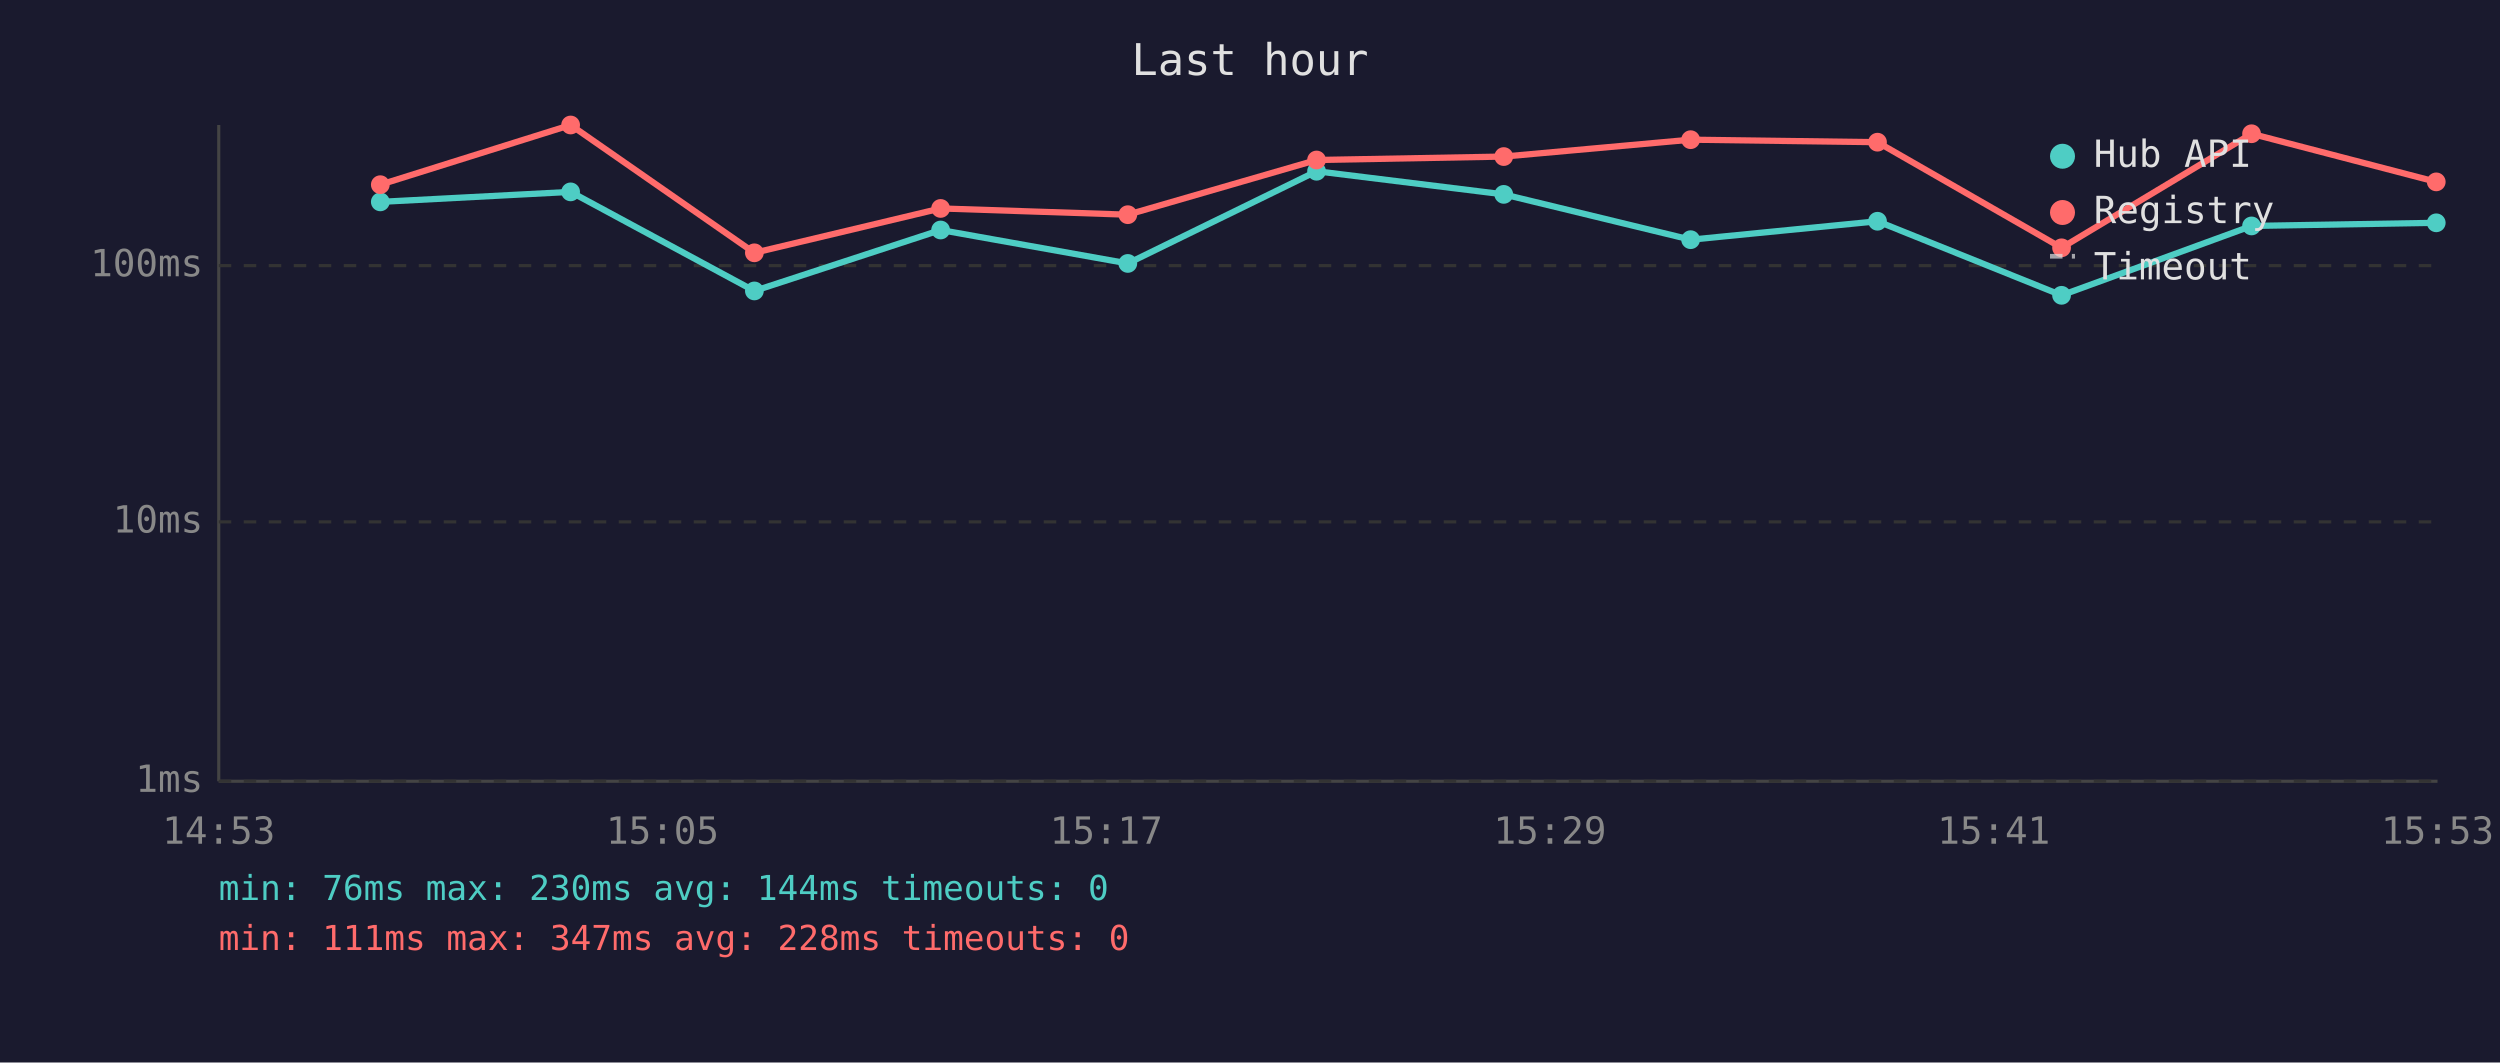
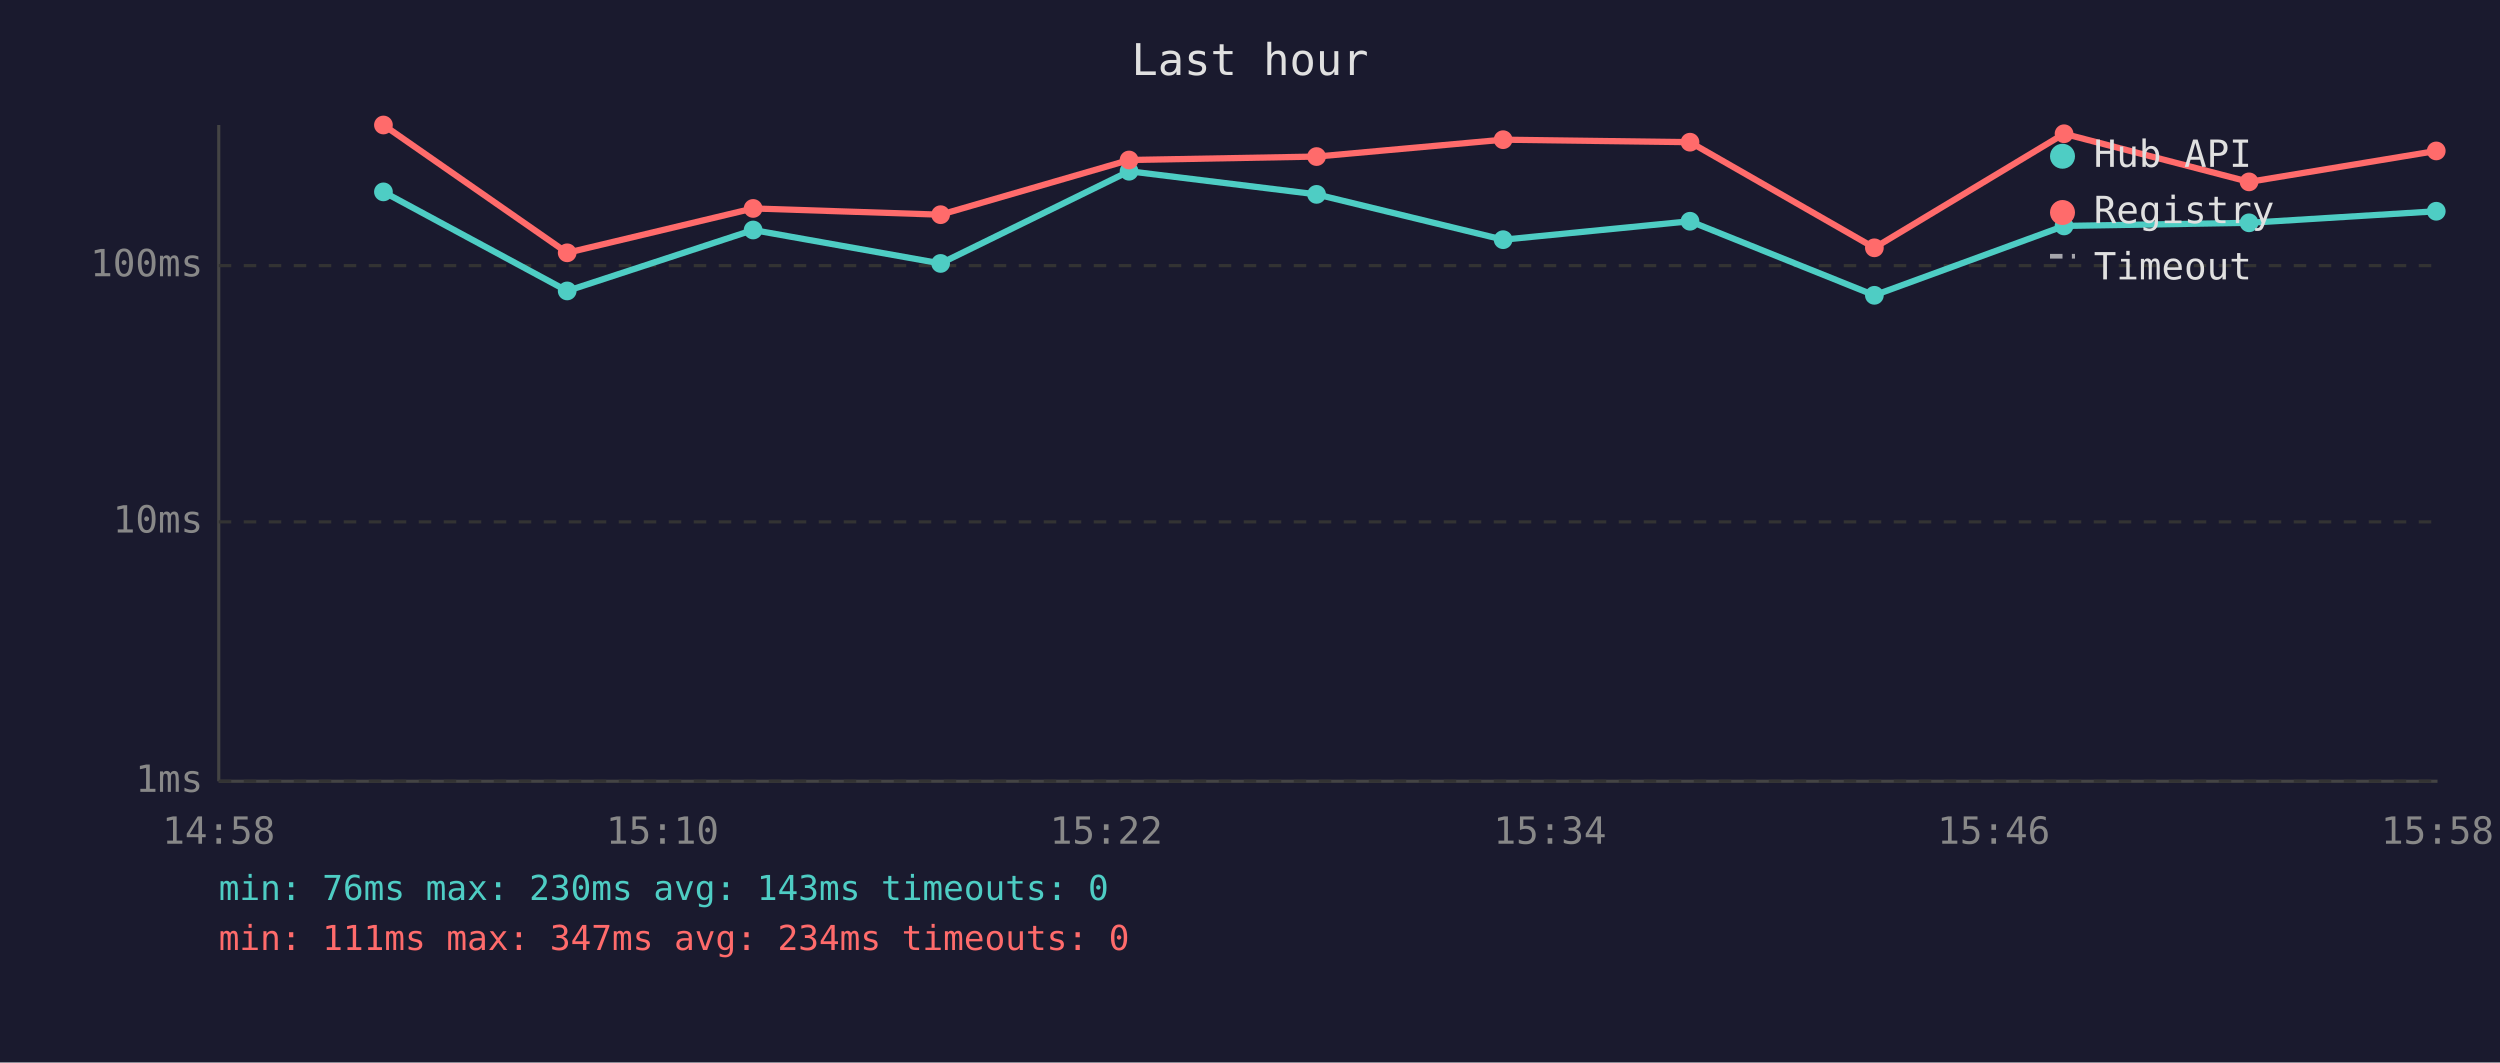
<svg xmlns="http://www.w3.org/2000/svg" viewBox="0 0 800 340" font-family="monospace" font-size="12">
  <rect width="800" height="340" fill="#1a1a2e" />
  <text x="400" y="24" fill="#e0e0e0" font-size="14" text-anchor="middle">Last hour</text>
  <line x1="70" y1="40" x2="70" y2="250" stroke="#444" stroke-width="1" />
  <line x1="70" y1="250" x2="780" y2="250" stroke="#444" stroke-width="1" />
  <line x1="70" y1="250" x2="780" y2="250" stroke="#333" stroke-width="1" stroke-dasharray="4" />
  <text x="65" y="250" fill="#888" text-anchor="end" dominant-baseline="middle">1ms</text>
  <line x1="70" y1="167" x2="780" y2="167" stroke="#333" stroke-width="1" stroke-dasharray="4" />
  <text x="65" y="167" fill="#888" text-anchor="end" dominant-baseline="middle">10ms</text>
  <line x1="70" y1="85" x2="780" y2="85" stroke="#333" stroke-width="1" stroke-dasharray="4" />
  <text x="65" y="85" fill="#888" text-anchor="end" dominant-baseline="middle">100ms</text>
-   <text x="70" y="270" fill="#888" text-anchor="middle">14:53</text>
-   <text x="212" y="270" fill="#888" text-anchor="middle">15:05</text>
-   <text x="354" y="270" fill="#888" text-anchor="middle">15:17</text>
-   <text x="496" y="270" fill="#888" text-anchor="middle">15:29</text>
-   <text x="638" y="270" fill="#888" text-anchor="middle">15:41</text>
-   <text x="780" y="270" fill="#888" text-anchor="middle">15:53</text>
-   <polyline points="121.7,64.6 182.6,61.4 241.4,93.1 301.0,73.6 360.9,84.3 421.3,54.8 481.2,62.2 541.0,76.7 600.8,70.8 659.7,94.5 720.5,72.3 779.6,71.3" fill="none" stroke="#4ecdc4" stroke-width="2" opacity="1" />
-   <circle cx="121.7" cy="64.6" r="3" fill="#4ecdc4" />
-   <circle cx="182.6" cy="61.4" r="3" fill="#4ecdc4" />
-   <circle cx="241.4" cy="93.1" r="3" fill="#4ecdc4" />
-   <circle cx="301.0" cy="73.6" r="3" fill="#4ecdc4" />
-   <circle cx="360.9" cy="84.3" r="3" fill="#4ecdc4" />
-   <circle cx="421.3" cy="54.8" r="3" fill="#4ecdc4" />
-   <circle cx="481.2" cy="62.2" r="3" fill="#4ecdc4" />
-   <circle cx="541.0" cy="76.7" r="3" fill="#4ecdc4" />
-   <circle cx="600.8" cy="70.8" r="3" fill="#4ecdc4" />
-   <circle cx="659.7" cy="94.5" r="3" fill="#4ecdc4" />
-   <circle cx="720.5" cy="72.3" r="3" fill="#4ecdc4" />
-   <circle cx="779.6" cy="71.3" r="3" fill="#4ecdc4" />
-   <polyline points="121.7,59.1 182.6,40.0 241.4,80.9 301.0,66.7 360.9,68.7 421.3,51.2 481.2,50.1 541.0,44.7 600.8,45.5 659.7,79.3 720.5,42.8 779.6,58.2" fill="none" stroke="#ff6b6b" stroke-width="2" opacity="1" />
-   <circle cx="121.7" cy="59.1" r="3" fill="#ff6b6b" />
-   <circle cx="182.6" cy="40.0" r="3" fill="#ff6b6b" />
-   <circle cx="241.4" cy="80.9" r="3" fill="#ff6b6b" />
-   <circle cx="301.0" cy="66.7" r="3" fill="#ff6b6b" />
-   <circle cx="360.9" cy="68.7" r="3" fill="#ff6b6b" />
-   <circle cx="421.3" cy="51.2" r="3" fill="#ff6b6b" />
-   <circle cx="481.2" cy="50.1" r="3" fill="#ff6b6b" />
-   <circle cx="541.0" cy="44.7" r="3" fill="#ff6b6b" />
-   <circle cx="600.8" cy="45.5" r="3" fill="#ff6b6b" />
-   <circle cx="659.7" cy="79.3" r="3" fill="#ff6b6b" />
-   <circle cx="720.5" cy="42.8" r="3" fill="#ff6b6b" />
-   <circle cx="779.6" cy="58.2" r="3" fill="#ff6b6b" />
+   <text x="70" y="270" fill="#888" text-anchor="middle">14:58</text>
+   <text x="212" y="270" fill="#888" text-anchor="middle">15:10</text>
+   <text x="354" y="270" fill="#888" text-anchor="middle">15:22</text>
+   <text x="496" y="270" fill="#888" text-anchor="middle">15:34</text>
+   <text x="638" y="270" fill="#888" text-anchor="middle">15:46</text>
+   <text x="780" y="270" fill="#888" text-anchor="middle">15:58</text>
+   <polyline points="122.7,61.4 181.5,93.1 241.0,73.6 301.0,84.3 361.3,54.8 421.3,62.2 481.0,76.7 540.8,70.8 599.8,94.5 660.5,72.3 719.7,71.3 779.6,67.6" fill="none" stroke="#4ecdc4" stroke-width="2" opacity="1" />
+   <circle cx="122.7" cy="61.4" r="3" fill="#4ecdc4" />
+   <circle cx="181.5" cy="93.1" r="3" fill="#4ecdc4" />
+   <circle cx="241.0" cy="73.6" r="3" fill="#4ecdc4" />
+   <circle cx="301.0" cy="84.3" r="3" fill="#4ecdc4" />
+   <circle cx="361.3" cy="54.8" r="3" fill="#4ecdc4" />
+   <circle cx="421.3" cy="62.2" r="3" fill="#4ecdc4" />
+   <circle cx="481.0" cy="76.7" r="3" fill="#4ecdc4" />
+   <circle cx="540.8" cy="70.8" r="3" fill="#4ecdc4" />
+   <circle cx="599.8" cy="94.5" r="3" fill="#4ecdc4" />
+   <circle cx="660.5" cy="72.3" r="3" fill="#4ecdc4" />
+   <circle cx="719.7" cy="71.3" r="3" fill="#4ecdc4" />
+   <circle cx="779.6" cy="67.6" r="3" fill="#4ecdc4" />
+   <polyline points="122.7,40.0 181.5,80.9 241.0,66.7 301.0,68.7 361.3,51.2 421.3,50.1 481.0,44.7 540.8,45.5 599.8,79.3 660.5,42.8 719.7,58.2 779.6,48.3" fill="none" stroke="#ff6b6b" stroke-width="2" opacity="1" />
+   <circle cx="122.7" cy="40.0" r="3" fill="#ff6b6b" />
+   <circle cx="181.5" cy="80.9" r="3" fill="#ff6b6b" />
+   <circle cx="241.0" cy="66.7" r="3" fill="#ff6b6b" />
+   <circle cx="301.0" cy="68.7" r="3" fill="#ff6b6b" />
+   <circle cx="361.3" cy="51.2" r="3" fill="#ff6b6b" />
+   <circle cx="421.3" cy="50.1" r="3" fill="#ff6b6b" />
+   <circle cx="481.0" cy="44.7" r="3" fill="#ff6b6b" />
+   <circle cx="540.8" cy="45.5" r="3" fill="#ff6b6b" />
+   <circle cx="599.8" cy="79.3" r="3" fill="#ff6b6b" />
+   <circle cx="660.5" cy="42.8" r="3" fill="#ff6b6b" />
+   <circle cx="719.7" cy="58.2" r="3" fill="#ff6b6b" />
+   <circle cx="779.6" cy="48.3" r="3" fill="#ff6b6b" />
  <circle cx="660" cy="50" r="4" fill="#4ecdc4" />
  <text x="670" y="50" fill="#e0e0e0" dominant-baseline="middle">Hub API</text>
  <circle cx="660" cy="68" r="4" fill="#ff6b6b" />
  <text x="670" y="68" fill="#e0e0e0" dominant-baseline="middle">Registry</text>
  <line x1="656" y1="82" x2="664" y2="82" stroke="#e0e0e0" stroke-width="1.5" stroke-dasharray="4,3" opacity="0.7" />
  <text x="670" y="86" fill="#e0e0e0" dominant-baseline="middle">Timeout</text>
-   <text x="70" y="288" fill="#4ecdc4" font-size="11">min: 76ms  max: 230ms  avg: 144ms  timeouts: 0</text>
-   <text x="70" y="304" fill="#ff6b6b" font-size="11">min: 111ms  max: 347ms  avg: 228ms  timeouts: 0</text>
+   <text x="70" y="288" fill="#4ecdc4" font-size="11">min: 76ms  max: 230ms  avg: 143ms  timeouts: 0</text>
+   <text x="70" y="304" fill="#ff6b6b" font-size="11">min: 111ms  max: 347ms  avg: 234ms  timeouts: 0</text>
</svg>
